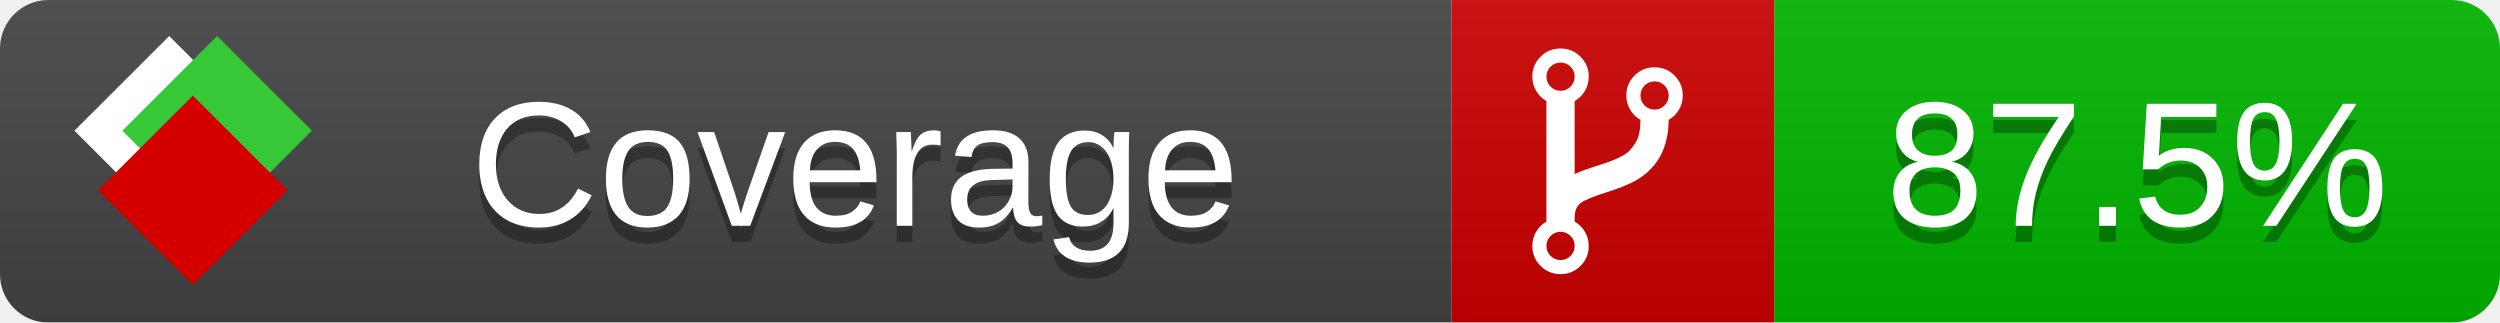
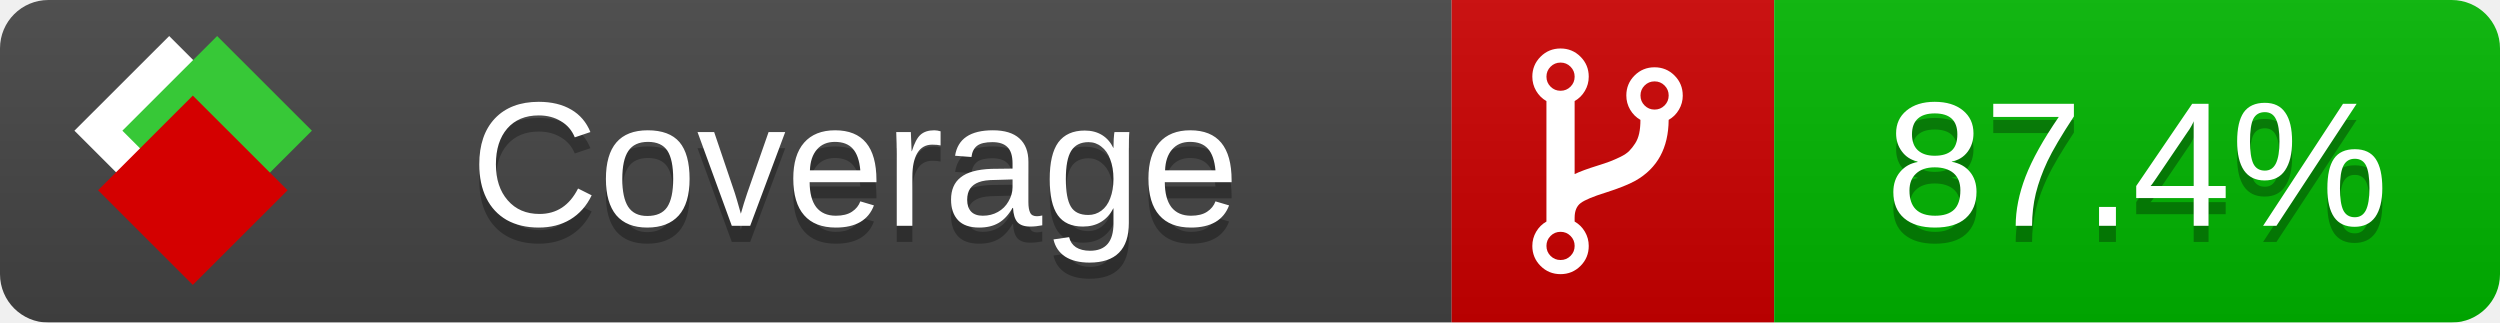
<svg xmlns="http://www.w3.org/2000/svg" xmlns:xlink="http://www.w3.org/1999/xlink" width="155" height="20">
  <style type="text/css">
          
            @keyframes fade1 {
                0% { visibility: visible; opacity: 1; }
               23% { visibility: visible; opacity: 1; }
               25% { visibility: hidden; opacity: 0; }
               48% { visibility: hidden; opacity: 0; }
               50% { visibility: hidden; opacity: 0; }
               73% { visibility: hidden; opacity: 0; }
               75% { visibility: hidden; opacity: 0; }
               98% { visibility: hidden; opacity: 0; }
              100% { visibility: visible; opacity: 1; }
            }
            @keyframes fade2 {
                0% { visibility: hidden; opacity: 0; }
               23% { visibility: hidden; opacity: 0; }
               25% { visibility: visible; opacity: 1; }
               48% { visibility: visible; opacity: 1; }
               50% { visibility: hidden; opacity: 0; }
               73% { visibility: hidden; opacity: 0; }
               75% { visibility: hidden; opacity: 0; }
               98% { visibility: hidden; opacity: 0; }
              100% { visibility: hidden; opacity: 0; }
            }
            @keyframes fade3 {
                0% { visibility: hidden; opacity: 0; }
               23% { visibility: hidden; opacity: 0; }
               25% { visibility: hidden; opacity: 0; }
               48% { visibility: hidden; opacity: 0; }
               50% { visibility: visible; opacity: 1; }
               73% { visibility: visible; opacity: 1; }
               75% { visibility: hidden; opacity: 0; }
               98% { visibility: hidden; opacity: 0; }
              100% { visibility: hidden; opacity: 0; }
            }
            @keyframes fade4 {
                0% { visibility: hidden; opacity: 0; }
               23% { visibility: hidden; opacity: 0; }
               25% { visibility: hidden; opacity: 0; }
               48% { visibility: hidden; opacity: 0; }
               50% { visibility: hidden; opacity: 0; }
               73% { visibility: hidden; opacity: 0; }
               75% { visibility: visible; opacity: 1; }
               98% { visibility: visible; opacity: 1; }
              100% { visibility: hidden; opacity: 0; }
            }
            .linecoverage {
                animation-duration: 15s;
                animation-name: fade1;
                animation-iteration-count: infinite;
            }
            .branchcoverage {
                animation-duration: 15s;
                animation-name: fade2;
                animation-iteration-count: infinite;
            }
            .methodcoverage {
                animation-duration: 15s;
                animation-name: fade3;
                animation-iteration-count: infinite;
            }
            .fullmethodcoverage {
                animation-duration: 15s;
                animation-name: fade4;
                animation-iteration-count: infinite;
            }
          
    </style>
  <defs>
    <linearGradient id="gradient" x2="0" y2="100%">
      <stop offset="0" stop-color="#bbb" stop-opacity=".1" />
      <stop offset="1" stop-opacity=".1" />
    </linearGradient>
    <linearGradient id="c">
      <stop offset="0" stop-color="#d40000" />
      <stop offset="1" stop-color="#ff2a2a" />
    </linearGradient>
    <linearGradient id="a">
      <stop offset="0" stop-color="#e0e0de" />
      <stop offset="1" stop-color="#fff" />
    </linearGradient>
    <linearGradient id="b">
      <stop offset="0" stop-color="#37c837" />
      <stop offset="1" stop-color="#217821" />
    </linearGradient>
    <linearGradient xlink:href="#a" id="e" x1="106.44" x2="69.96" y1="-11.96" y2="-46.84" gradientTransform="matrix(-.8426 -.00045 -.00045 -.8426 -94.27 -75.82)" gradientUnits="userSpaceOnUse" />
    <linearGradient xlink:href="#b" id="f" x1="56.19" x2="77.97" y1="-23.45" y2="10.62" gradientTransform="matrix(.8426 .00045 .00045 .8426 94.27 75.82)" gradientUnits="userSpaceOnUse" />
    <linearGradient xlink:href="#c" id="g" x1="79.98" x2="132.9" y1="10.79" y2="10.79" gradientTransform="matrix(.8426 .00045 .00045 .8426 94.27 75.82)" gradientUnits="userSpaceOnUse" />
    <mask id="mask">
      <rect width="155" height="20" rx="3" fill="#fff" />
    </mask>
    <g id="icon" transform="matrix(.04486 0 0 .04481 -.48 -.63)">
      <rect width="52.92" height="52.92" x="-109.72" y="-27.13" fill="url(#e)" transform="rotate(-135)" />
      <rect width="52.92" height="52.92" x="70.19" y="-39.18" fill="url(#f)" transform="rotate(45)" />
      <rect width="52.92" height="52.92" x="80.05" y="-15.74" fill="url(#g)" transform="rotate(45)" />
    </g>
  </defs>
  <g mask="url(#mask)">
    <rect x="0" y="0" width="90" height="20" fill="#444" />
    <rect x="90" y="0" width="20" height="20" fill="#c00" />
    <rect x="110" y="0" width="45" height="20" fill="#00B600" />
    <rect x="0" y="0" width="155" height="20" fill="url(#gradient)" />
  </g>
  <g>
    <path class="" fill="#fff" d="m 97.628,15.247 q 0,-0.364 -0.255,-0.619 -0.255,-0.255 -0.619,-0.255 -0.364,0 -0.619,0.255 -0.255,0.255 -0.255,0.619 0,0.364 0.255,0.619 0.255,0.255 0.619,0.255 0.364,0 0.619,-0.255 0.255,-0.255 0.255,-0.619 z m 0,-10.493 q 0,-0.364 -0.255,-0.619 -0.255,-0.255 -0.619,-0.255 -0.364,0 -0.619,0.255 -0.255,0.255 -0.255,0.619 0,0.364 0.255,0.619 0.255,0.255 0.619,0.255 0.364,0 0.619,-0.255 0.255,-0.255 0.255,-0.619 z m 5.83,1.166 q 0,-0.364 -0.255,-0.619 -0.255,-0.255 -0.619,-0.255 -0.364,0 -0.619,0.255 -0.255,0.255 -0.255,0.619 0,0.364 0.255,0.619 0.255,0.255 0.619,0.255 0.364,0 0.619,-0.255 0.255,-0.255 0.255,-0.619 z m 0.874,0 q 0,0.474 -0.237,0.879 -0.237,0.405 -0.638,0.633 -0.018,2.614 -2.059,3.771 -0.619,0.346 -1.849,0.738 -1.166,0.364 -1.544,0.647 -0.378,0.282 -0.378,0.911 l 0,0.237 q 0.401,0.228 0.638,0.633 0.237,0.405 0.237,0.879 0,0.729 -0.51,1.239 -0.51,0.51 -1.239,0.51 -0.729,0 -1.239,-0.51 -0.51,-0.51 -0.51,-1.239 0,-0.474 0.237,-0.879 0.237,-0.405 0.638,-0.633 l 0,-7.469 q -0.401,-0.228 -0.638,-0.633 -0.237,-0.405 -0.237,-0.879 0,-0.729 0.51,-1.239 0.51,-0.51 1.239,-0.51 0.729,0 1.239,0.51 0.51,0.51 0.51,1.239 0,0.474 -0.237,0.879 -0.237,0.405 -0.638,0.633 l 0,4.527 q 0.492,-0.237 1.403,-0.519 0.501,-0.155 0.797,-0.269 0.296,-0.114 0.642,-0.282 0.346,-0.169 0.537,-0.36 0.191,-0.191 0.369,-0.465 0.178,-0.273 0.255,-0.633 0.077,-0.36 0.077,-0.833 -0.401,-0.228 -0.638,-0.633 -0.237,-0.405 -0.237,-0.879 0,-0.729 0.51,-1.239 0.51,-0.51 1.239,-0.51 0.729,0 1.239,0.51 0.51,0.51 0.51,1.239 z" />
  </g>
  <g fill="#fff" text-anchor="middle" font-family="Verdana,Arial,Geneva,sans-serif" font-size="11">
    <a xlink:href="https://github.com/danielpalme/ReportGenerator" target="_top">
      <use xlink:href="#icon" transform="translate(3,1) scale(3.5)" />
    </a>
    <text x="53" y="15" fill="#010101" fill-opacity=".3">Coverage</text>
    <text x="53" y="14" fill="#fff">Coverage</text>
-     <text class="" x="132.5" y="15" fill="#010101" fill-opacity=".3">87.5%</text>
-     <text class="" x="132.5" y="14">87.5%</text>
+     <text class="" x="132.5" y="15" fill="#010101" fill-opacity=".3">87.4%</text>
+     <text class="" x="132.5" y="14">87.4%</text>
  </g>
  <g>
    <rect class="" x="90" y="0" width="65" height="20" fill-opacity="0" />
  </g>
</svg>
